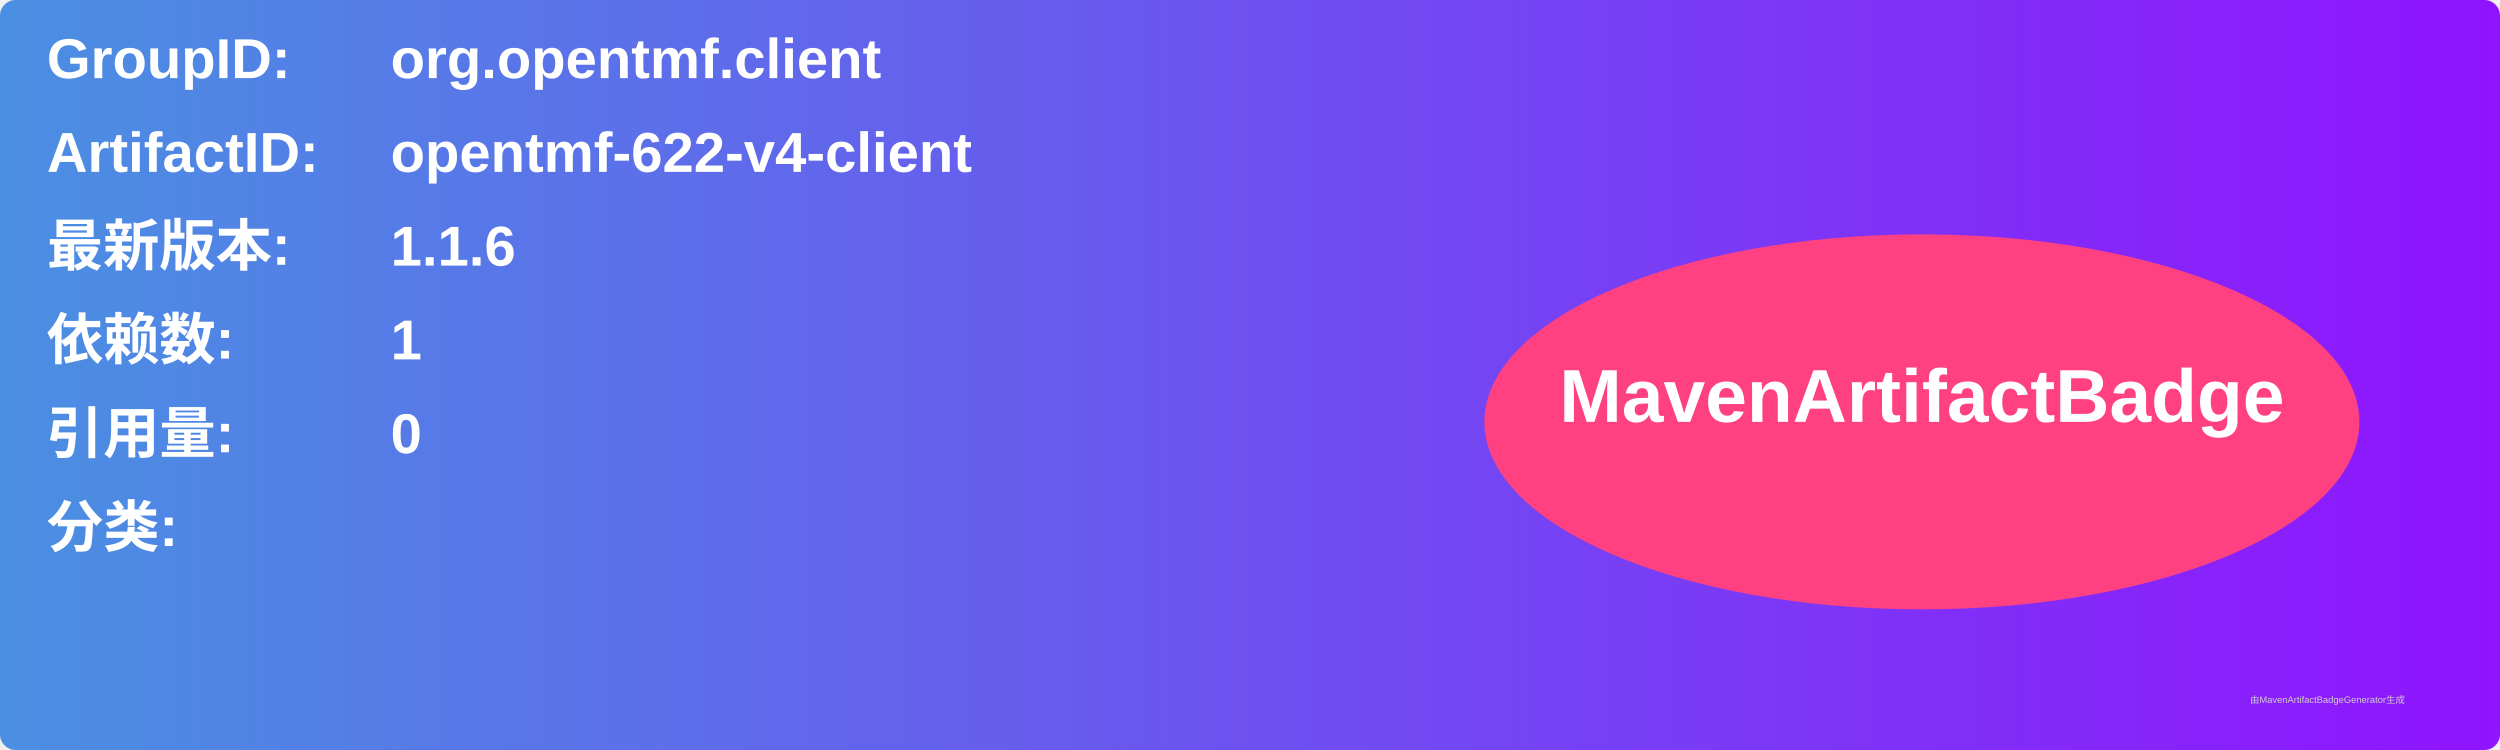
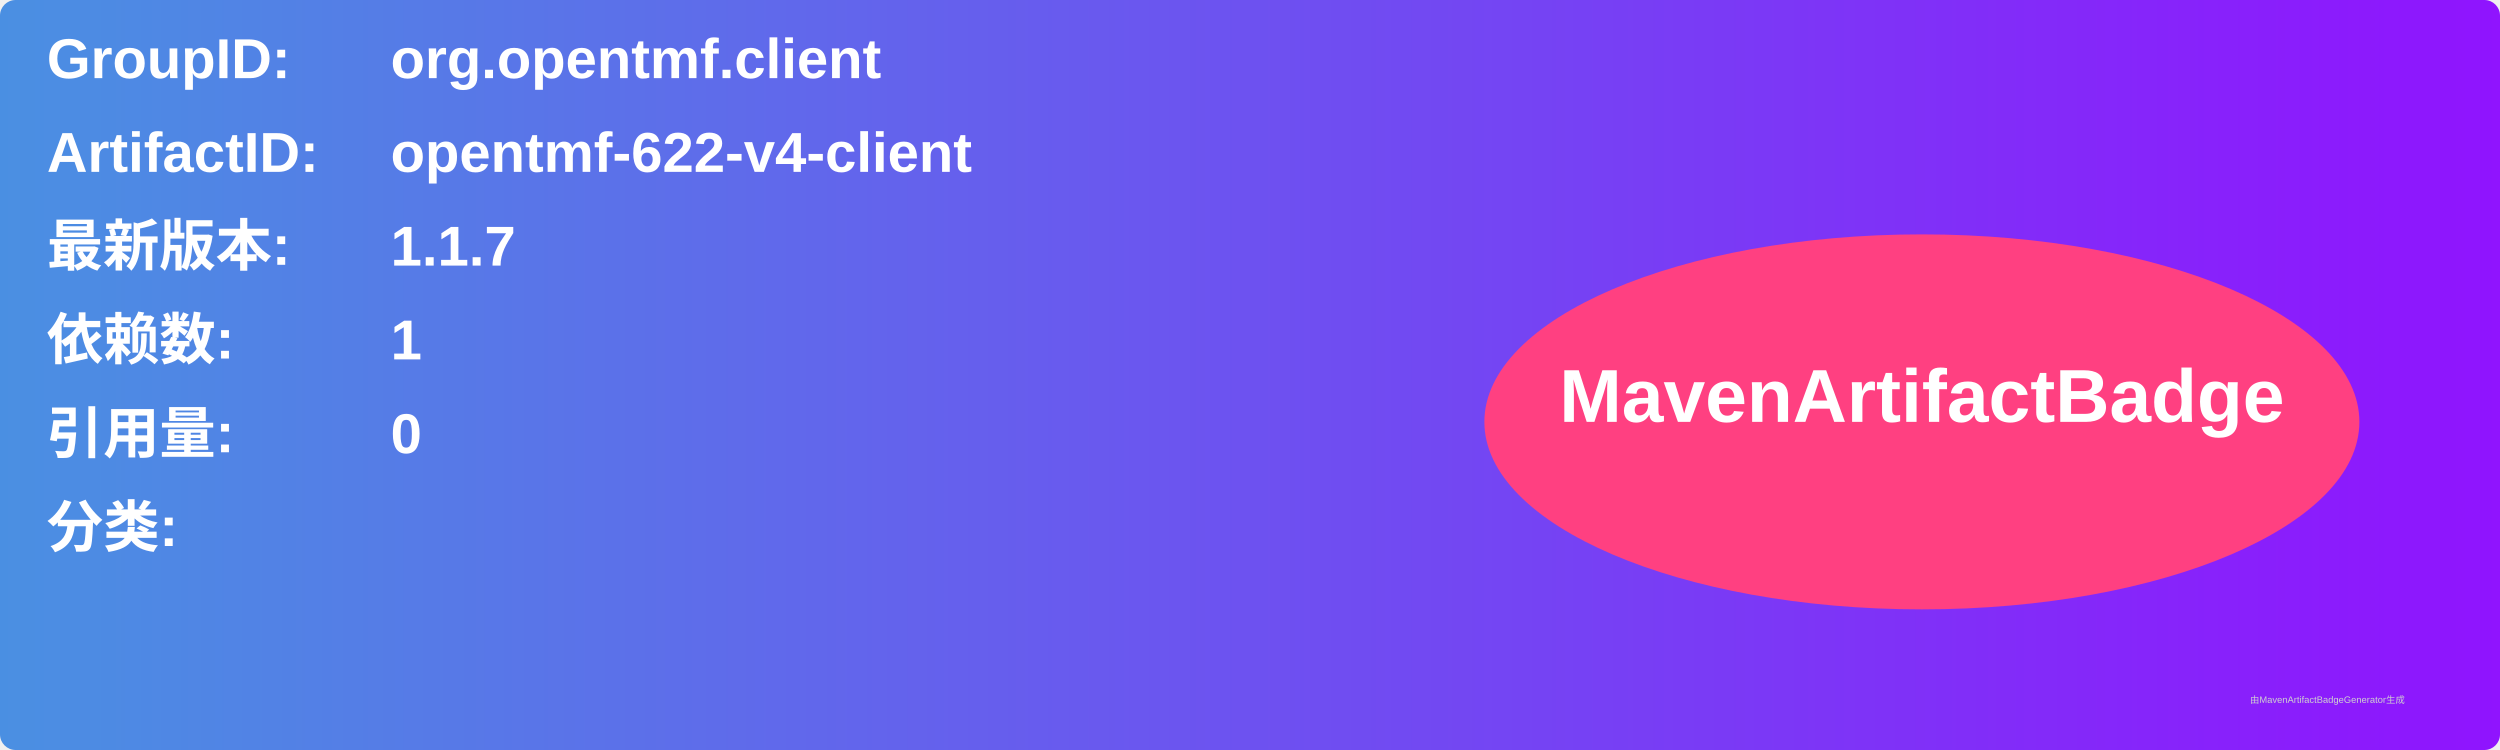
<svg xmlns="http://www.w3.org/2000/svg" width="800" height="240" viewBox="0 0 800 240">
  <linearGradient id="grad" x1="0%" y1="0%" x2="100%" y2="0%">
    <stop offset="0%" stop-color="#4a90e2" />
    <stop offset="100%" stop-color="#9013fe" />
  </linearGradient>
  <rect width="100%" height="100%" rx="5" ry="5" fill="url(#grad)" />
  <g transform="translate(15, 15)">
    <text x="0" y="10" font-family="Arial" font-size="18" fill="white" font-weight="bold" width="260">GroupID:</text>
    <text x="110" y="10" font-family="Arial" font-size="18" fill="white" font-weight="bold" width="460">org.opentmf.client</text>
    <text x="0" y="40" font-family="Arial" font-size="18" fill="white" font-weight="bold" width="260">ArtifactID:</text>
    <text x="110" y="40" font-family="Arial" font-size="18" fill="white" font-weight="bold" width="460">opentmf-622-v4-client</text>
    <text x="0" y="70" font-family="Arial" font-size="18" fill="white" font-weight="bold">最新版本:</text>
    <text x="110" y="70" font-family="Arial" font-size="18" fill="white" font-weight="bold">
-       <tspan font-weight="bold">1.1.6</tspan>
+       <tspan font-weight="bold">1.1.7</tspan>
    </text>
    <text x="0" y="100" font-family="Arial" font-size="18" fill="white" font-weight="bold">依赖数: </text>
    <text x="110" y="100" font-family="Arial" font-size="18" fill="white">
      <tspan font-weight="bold">1</tspan>
    </text>
    <text x="0" y="130" font-family="Arial" font-size="18" fill="white" font-weight="bold">引用量: </text>
    <text x="110" y="130" font-family="Arial" font-size="18" fill="white">
      <tspan font-weight="bold">0</tspan>
    </text>
    <text x="0" y="160" font-family="Arial" font-size="18" fill="white" font-weight="bold">分类:</text>
    <text x="10" y="190" font-family="Arial" font-size="10" fill="white">
      <tspan font-weight="bold" />
    </text>
    <ellipse cx="600" cy="120" rx="140" ry="60" fill="#ff4081" />
    <text x="600" y="120" text-anchor="middle" font-family="Arial" font-size="24" fill="white" font-weight="bold">MavenArtifactBadge</text>
  </g>
  <text x="720" y="225" font-family="Arial" font-size="3" fill="#d0d0d0">由MavenArtifactBadgeGenerator生成</text>
</svg>
